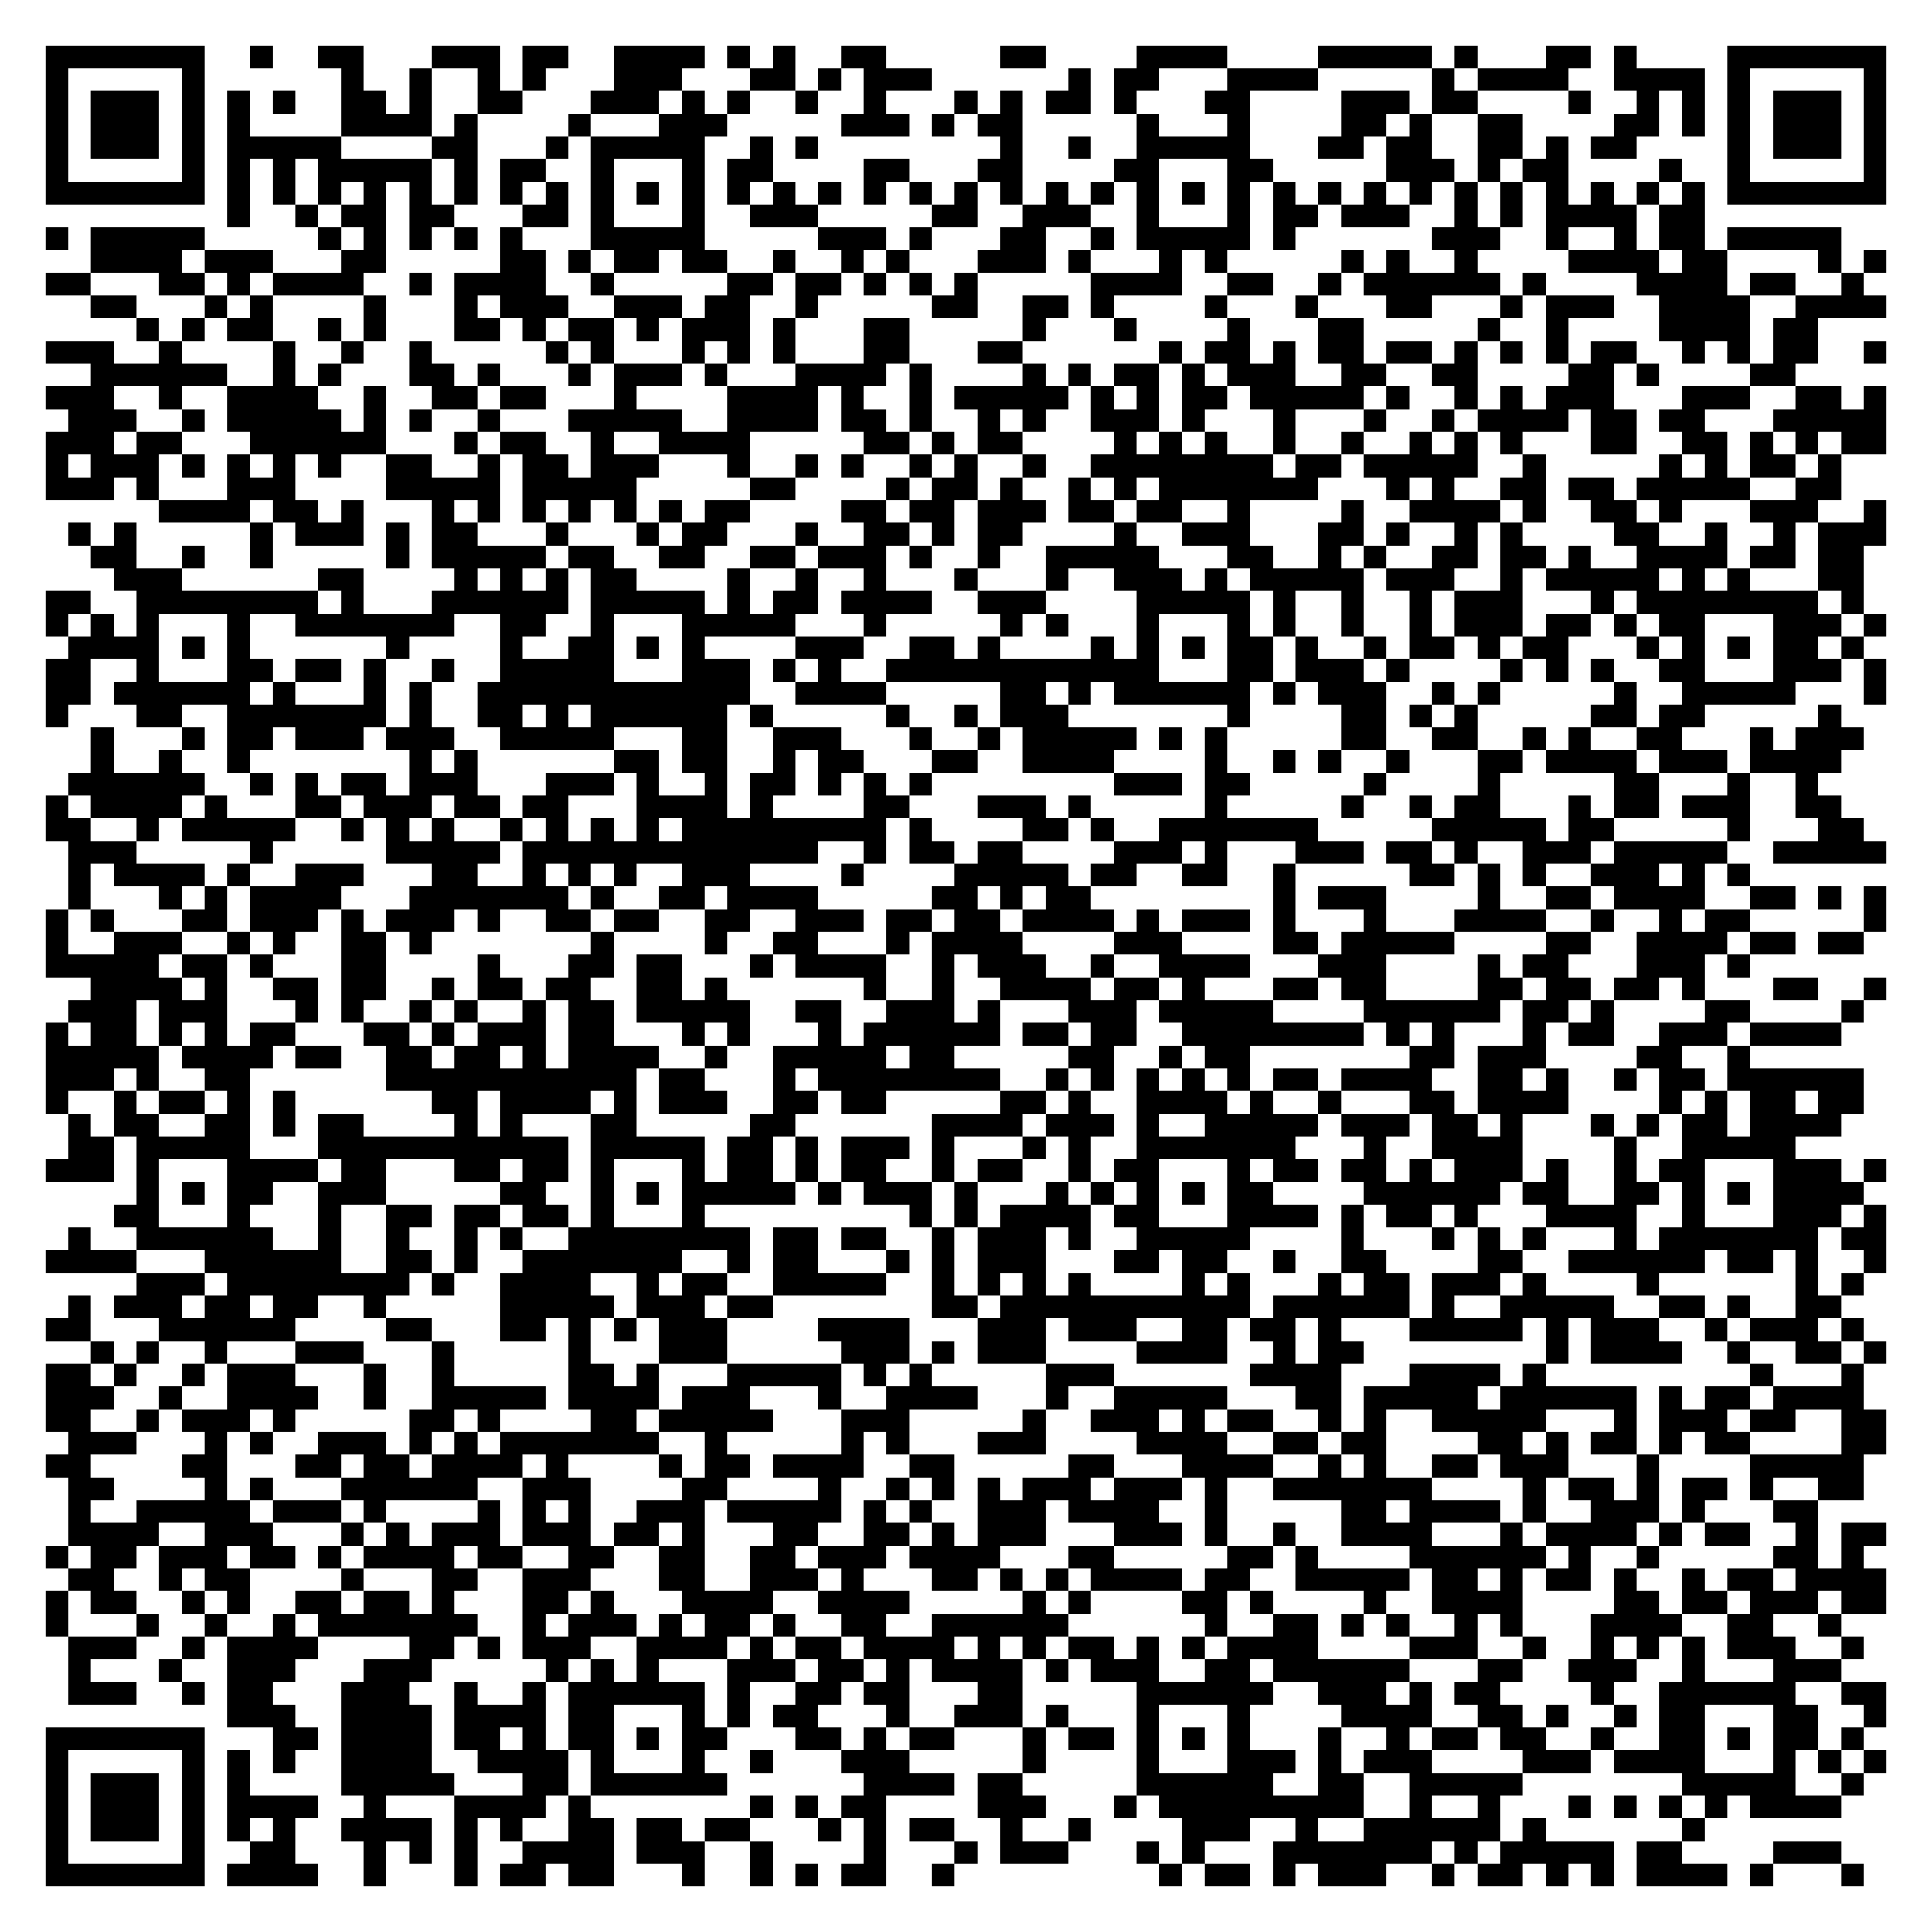
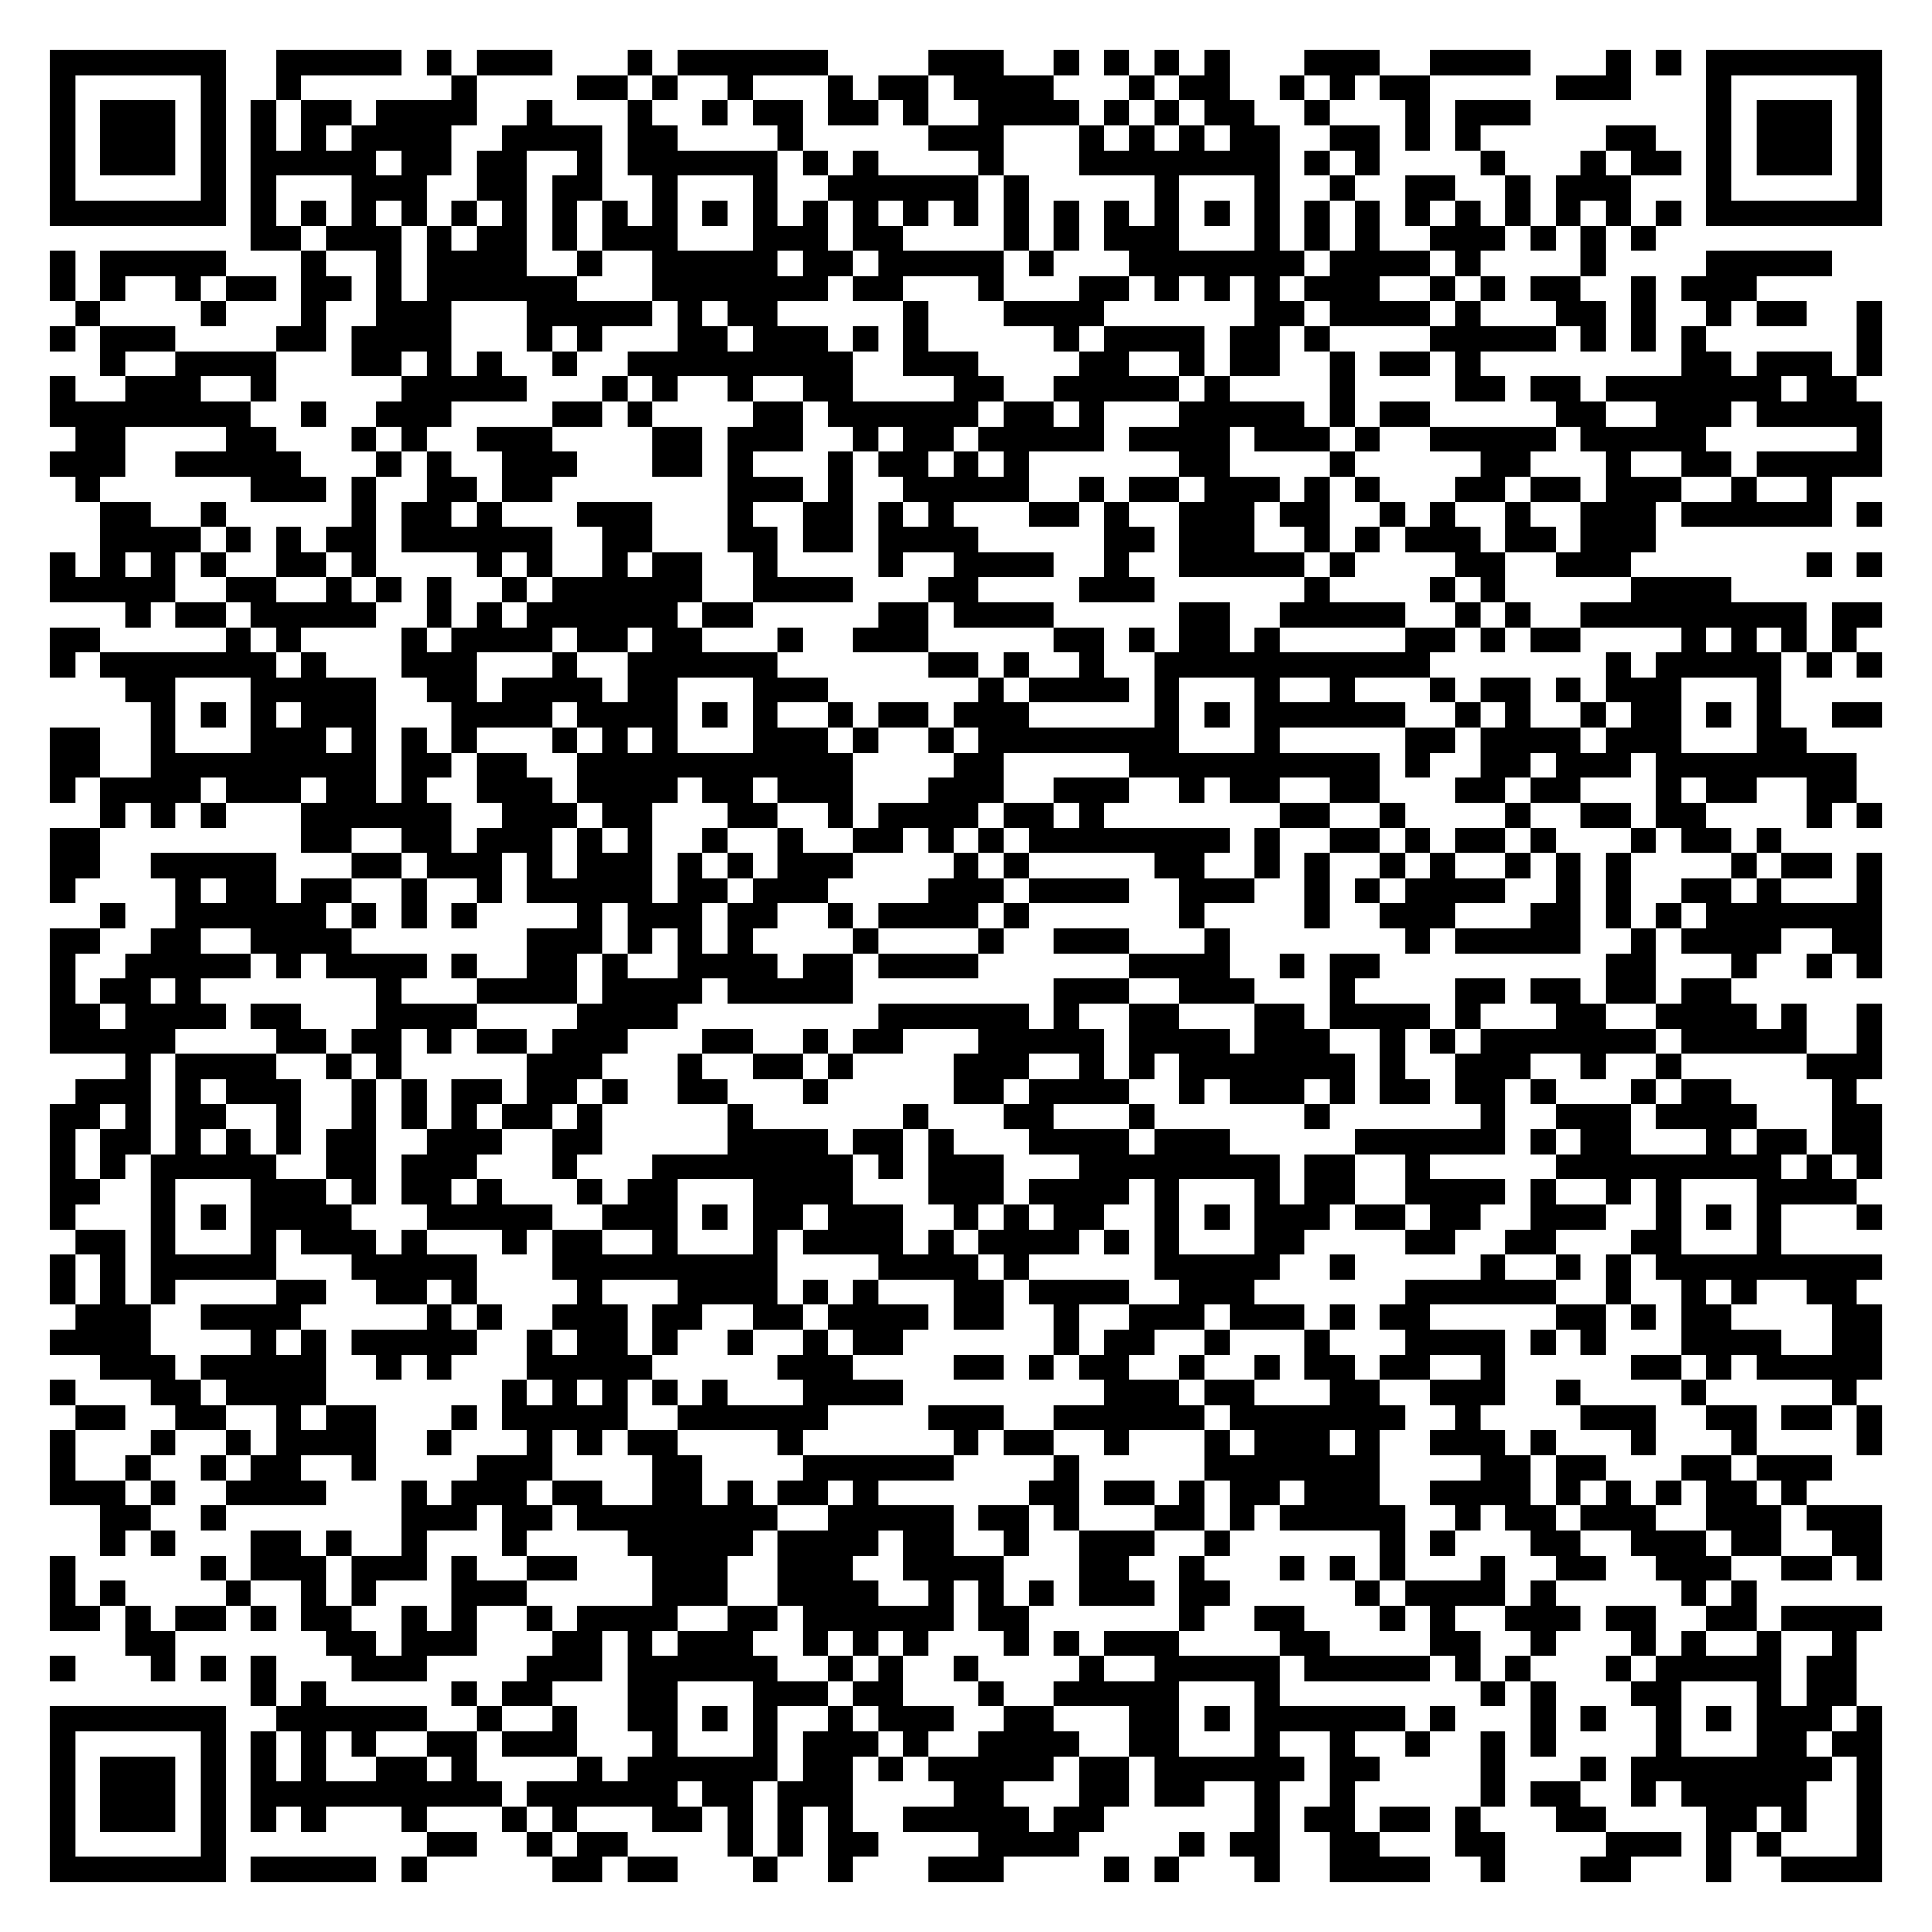
- <svg xmlns="http://www.w3.org/2000/svg" width="340" height="340" class="segno">
+ <svg xmlns="http://www.w3.org/2000/svg" width="308" height="308" class="segno">
  <g transform="scale(4)">
-     <path fill="#fff" d="M0 0h85v85h-85z" />
-     <path class="qrline" stroke="#000" d="M2 2.5h7m2 0h1m2 0h2m3 0h3m1 0h2m2 0h4m1 0h1m1 0h1m2 0h2m5 0h2m4 0h4m4 0h5m1 0h1m3 0h2m1 0h1m4 0h7m-81 1h1m5 0h1m6 0h1m2 0h1m2 0h1m1 0h1m3 0h3m3 0h2m1 0h1m1 0h3m6 0h1m1 0h2m3 0h4m5 0h1m1 0h4m2 0h4m1 0h1m5 0h1m-81 1h1m1 0h3m1 0h1m1 0h1m1 0h1m2 0h2m1 0h1m2 0h2m3 0h3m1 0h1m1 0h1m2 0h1m2 0h1m3 0h1m1 0h1m1 0h2m1 0h1m3 0h2m4 0h3m1 0h2m4 0h1m2 0h1m1 0h1m1 0h1m1 0h3m1 0h1m-81 1h1m1 0h3m1 0h1m1 0h1m4 0h4m1 0h1m4 0h1m3 0h3m5 0h3m1 0h1m1 0h2m5 0h1m3 0h1m4 0h2m1 0h1m2 0h2m4 0h2m1 0h1m1 0h1m1 0h3m1 0h1m-81 1h1m1 0h3m1 0h1m1 0h5m4 0h2m3 0h1m1 0h5m2 0h1m1 0h1m8 0h1m2 0h1m2 0h5m3 0h2m1 0h2m2 0h2m1 0h1m1 0h2m4 0h1m1 0h3m1 0h1m-81 1h1m5 0h1m1 0h1m1 0h1m1 0h5m1 0h1m1 0h2m2 0h1m3 0h1m1 0h2m4 0h2m3 0h2m4 0h2m3 0h2m5 0h3m1 0h1m1 0h2m4 0h1m2 0h1m5 0h1m-81 1h7m1 0h1m1 0h1m1 0h1m1 0h1m1 0h1m1 0h1m1 0h1m1 0h1m1 0h1m1 0h1m1 0h1m1 0h1m1 0h1m1 0h1m1 0h1m1 0h1m1 0h1m1 0h1m1 0h1m1 0h1m1 0h1m1 0h1m1 0h1m1 0h1m1 0h1m1 0h1m1 0h1m1 0h1m1 0h1m1 0h1m1 0h1m1 0h1m1 0h1m1 0h7m-73 1h1m2 0h1m1 0h2m1 0h2m3 0h2m1 0h1m3 0h1m2 0h3m5 0h2m2 0h3m2 0h1m3 0h1m1 0h2m1 0h3m2 0h1m1 0h1m1 0h4m1 0h2m-73 1h1m1 0h5m5 0h1m1 0h1m1 0h1m1 0h1m1 0h1m3 0h5m5 0h3m1 0h1m3 0h2m2 0h1m1 0h5m1 0h1m6 0h3m2 0h1m2 0h1m1 0h2m1 0h5m-77 1h4m1 0h3m3 0h2m5 0h2m1 0h1m1 0h2m1 0h2m2 0h1m2 0h1m1 0h1m3 0h3m1 0h1m3 0h1m1 0h1m5 0h1m1 0h1m2 0h1m4 0h4m1 0h2m4 0h1m1 0h1m-81 1h2m3 0h2m1 0h1m1 0h4m2 0h1m1 0h4m2 0h1m5 0h2m1 0h2m1 0h1m1 0h1m1 0h1m5 0h4m2 0h2m2 0h1m1 0h6m1 0h1m4 0h4m1 0h2m2 0h1m-78 1h2m3 0h1m1 0h1m4 0h1m3 0h1m1 0h3m2 0h3m1 0h2m2 0h1m5 0h2m2 0h2m1 0h1m4 0h1m3 0h1m3 0h2m3 0h1m1 0h3m2 0h4m2 0h4m-77 1h1m1 0h1m1 0h2m2 0h1m1 0h1m3 0h2m1 0h1m1 0h2m1 0h1m1 0h3m1 0h1m3 0h2m5 0h1m3 0h1m4 0h1m3 0h2m5 0h1m2 0h1m4 0h4m1 0h2m-78 1h3m2 0h1m4 0h1m2 0h1m2 0h1m5 0h1m1 0h1m3 0h1m1 0h1m1 0h1m3 0h2m3 0h2m6 0h1m1 0h2m1 0h1m1 0h2m1 0h2m1 0h1m1 0h1m1 0h1m1 0h2m2 0h1m1 0h1m1 0h2m2 0h1m-79 1h6m2 0h1m1 0h1m3 0h2m1 0h1m3 0h1m1 0h3m1 0h1m3 0h4m1 0h1m4 0h1m1 0h1m1 0h2m1 0h1m1 0h3m2 0h2m2 0h2m4 0h2m1 0h1m4 0h2m-77 1h3m2 0h1m2 0h4m2 0h1m2 0h2m1 0h2m3 0h1m4 0h4m1 0h1m2 0h1m1 0h5m1 0h1m1 0h1m1 0h2m1 0h5m1 0h1m2 0h1m1 0h1m1 0h3m3 0h3m2 0h2m1 0h1m-80 1h3m2 0h1m1 0h5m1 0h1m1 0h1m2 0h1m3 0h5m2 0h4m1 0h2m1 0h1m2 0h1m1 0h1m2 0h3m1 0h1m3 0h1m3 0h1m2 0h1m1 0h4m1 0h2m1 0h2m3 0h5m-81 1h3m1 0h2m3 0h6m3 0h1m1 0h2m2 0h1m2 0h4m5 0h2m1 0h1m1 0h2m4 0h1m1 0h1m1 0h1m2 0h1m2 0h1m2 0h1m1 0h1m1 0h1m3 0h2m2 0h2m1 0h1m1 0h1m1 0h2m-81 1h1m1 0h3m1 0h1m1 0h1m1 0h1m1 0h1m2 0h2m2 0h1m1 0h2m1 0h3m3 0h1m2 0h1m1 0h1m2 0h1m1 0h1m2 0h1m2 0h8m1 0h2m1 0h5m2 0h1m5 0h1m1 0h1m1 0h2m1 0h1m-79 1h3m1 0h1m3 0h3m4 0h5m1 0h5m5 0h2m4 0h1m1 0h2m1 0h1m2 0h1m1 0h1m1 0h7m3 0h1m1 0h1m2 0h2m1 0h2m1 0h5m2 0h2m-74 1h4m1 0h2m1 0h1m3 0h1m1 0h1m1 0h1m1 0h1m1 0h1m1 0h1m1 0h2m4 0h2m1 0h2m1 0h3m1 0h2m1 0h2m2 0h1m4 0h1m2 0h4m1 0h1m2 0h2m1 0h1m3 0h3m2 0h1m-80 1h1m1 0h1m5 0h1m1 0h3m1 0h1m1 0h2m3 0h1m3 0h1m1 0h2m3 0h1m2 0h2m1 0h1m1 0h2m4 0h1m2 0h3m3 0h2m1 0h1m2 0h1m1 0h1m4 0h2m2 0h1m2 0h1m1 0h3m-79 1h2m2 0h1m2 0h1m5 0h1m1 0h5m1 0h2m2 0h2m2 0h2m1 0h3m1 0h1m2 0h1m2 0h5m3 0h2m2 0h1m1 0h1m2 0h2m1 0h2m1 0h1m2 0h4m1 0h2m1 0h2m-77 1h3m6 0h2m4 0h1m1 0h1m1 0h1m1 0h2m4 0h1m2 0h1m2 0h1m3 0h1m3 0h1m2 0h3m1 0h1m1 0h5m1 0h3m2 0h1m1 0h5m1 0h1m1 0h1m3 0h2m-80 1h2m2 0h8m1 0h1m3 0h6m1 0h5m1 0h1m1 0h2m1 0h4m2 0h3m4 0h5m1 0h1m2 0h1m2 0h1m1 0h3m3 0h1m1 0h8m1 0h1m-80 1h1m1 0h1m1 0h1m3 0h1m2 0h7m2 0h2m2 0h1m3 0h5m3 0h1m5 0h1m1 0h1m3 0h1m3 0h1m1 0h1m2 0h1m2 0h1m1 0h3m1 0h2m1 0h1m1 0h2m3 0h3m1 0h1m-80 1h4m1 0h1m1 0h1m6 0h1m4 0h1m2 0h2m1 0h1m1 0h1m4 0h3m2 0h2m1 0h1m4 0h1m1 0h1m1 0h1m1 0h2m1 0h1m2 0h1m1 0h2m1 0h1m1 0h2m3 0h1m1 0h1m1 0h1m1 0h2m1 0h1m-80 1h2m2 0h1m3 0h2m1 0h2m1 0h1m2 0h1m2 0h5m3 0h3m1 0h1m1 0h1m2 0h12m3 0h2m1 0h3m1 0h1m4 0h1m1 0h1m1 0h1m2 0h2m3 0h3m1 0h1m-81 1h2m1 0h6m1 0h1m3 0h1m1 0h1m2 0h12m2 0h4m5 0h2m1 0h1m1 0h6m1 0h1m1 0h3m2 0h1m1 0h1m5 0h1m2 0h5m3 0h1m-81 1h1m3 0h2m2 0h7m1 0h1m2 0h2m1 0h1m1 0h6m1 0h1m5 0h1m2 0h1m1 0h3m7 0h1m4 0h2m1 0h1m1 0h1m5 0h2m1 0h2m5 0h1m-77 1h1m3 0h1m1 0h2m1 0h3m1 0h3m2 0h5m3 0h2m2 0h3m3 0h1m2 0h1m1 0h5m1 0h1m1 0h1m5 0h2m2 0h2m2 0h1m1 0h1m2 0h2m3 0h1m1 0h3m-78 1h1m2 0h1m2 0h1m7 0h1m1 0h1m6 0h2m1 0h2m2 0h1m1 0h2m3 0h2m2 0h4m4 0h1m2 0h1m1 0h1m2 0h1m3 0h2m1 0h4m1 0h3m1 0h4m-78 1h6m2 0h1m1 0h1m1 0h2m1 0h3m3 0h3m1 0h1m2 0h1m1 0h2m1 0h1m1 0h1m1 0h1m8 0h3m1 0h2m5 0h1m4 0h1m5 0h2m3 0h1m2 0h1m-78 1h1m1 0h4m1 0h1m3 0h2m1 0h3m1 0h2m1 0h2m3 0h4m1 0h1m4 0h2m3 0h3m1 0h1m5 0h1m5 0h1m2 0h1m1 0h2m3 0h1m1 0h2m1 0h3m2 0h2m-79 1h2m2 0h1m1 0h5m2 0h1m1 0h1m1 0h1m2 0h1m1 0h1m1 0h1m1 0h1m1 0h9m1 0h1m4 0h2m1 0h1m2 0h7m5 0h5m1 0h2m5 0h1m3 0h2m-79 1h3m5 0h1m5 0h5m1 0h13m2 0h1m1 0h2m1 0h2m4 0h3m1 0h1m3 0h3m1 0h2m1 0h1m2 0h3m1 0h5m2 0h5m-80 1h1m1 0h4m1 0h1m2 0h3m3 0h2m2 0h1m1 0h1m1 0h1m2 0h3m4 0h1m4 0h5m1 0h2m2 0h2m2 0h1m5 0h2m1 0h1m1 0h1m2 0h3m1 0h1m1 0h1m-74 1h1m3 0h1m1 0h1m1 0h4m3 0h7m1 0h1m2 0h2m1 0h4m5 0h2m1 0h1m1 0h2m8 0h1m1 0h3m4 0h1m2 0h2m1 0h4m2 0h2m1 0h1m1 0h1m-81 1h1m1 0h1m3 0h2m1 0h3m1 0h1m1 0h3m1 0h1m2 0h2m1 0h2m2 0h2m2 0h3m1 0h2m1 0h2m1 0h4m1 0h1m1 0h3m1 0h1m3 0h1m3 0h4m2 0h1m2 0h1m1 0h2m5 0h1m-81 1h1m2 0h3m2 0h1m1 0h1m2 0h2m1 0h1m7 0h1m4 0h1m2 0h2m3 0h1m1 0h4m4 0h3m4 0h2m1 0h5m4 0h2m2 0h4m1 0h2m1 0h2m-80 1h5m1 0h2m1 0h1m3 0h2m4 0h1m3 0h2m1 0h2m3 0h1m1 0h4m2 0h1m1 0h3m2 0h1m2 0h4m3 0h3m4 0h1m1 0h2m3 0h3m1 0h1m-73 1h4m1 0h1m2 0h2m1 0h2m2 0h1m1 0h2m1 0h2m2 0h2m1 0h1m6 0h1m2 0h1m2 0h4m1 0h2m1 0h1m3 0h2m1 0h2m4 0h2m1 0h2m1 0h2m1 0h1m3 0h2m2 0h1m-80 1h3m1 0h3m3 0h1m1 0h1m2 0h1m1 0h1m2 0h1m1 0h2m1 0h5m2 0h2m2 0h3m1 0h1m3 0h3m1 0h5m4 0h6m1 0h2m1 0h1m4 0h2m4 0h1m-80 1h1m1 0h2m1 0h1m1 0h1m1 0h2m3 0h2m1 0h1m1 0h3m1 0h2m3 0h1m1 0h1m3 0h1m1 0h6m1 0h2m1 0h2m2 0h8m1 0h1m1 0h1m3 0h1m1 0h2m2 0h3m1 0h4m-79 1h5m1 0h4m1 0h2m2 0h2m1 0h2m1 0h1m1 0h4m2 0h1m2 0h5m1 0h2m5 0h2m2 0h1m1 0h2m7 0h2m1 0h3m4 0h2m2 0h1m-75 1h3m1 0h1m2 0h2m6 0h11m1 0h2m3 0h1m1 0h8m2 0h1m1 0h1m1 0h1m1 0h1m1 0h1m1 0h2m1 0h4m2 0h2m1 0h1m2 0h1m1 0h2m1 0h6m-80 1h1m2 0h1m1 0h2m1 0h1m1 0h1m6 0h2m1 0h4m1 0h1m1 0h3m2 0h2m1 0h2m5 0h2m1 0h1m2 0h4m1 0h1m2 0h1m3 0h2m1 0h4m4 0h1m1 0h1m1 0h2m1 0h2m-79 1h1m1 0h2m2 0h2m1 0h1m1 0h2m4 0h1m1 0h1m3 0h2m5 0h2m6 0h4m1 0h3m1 0h1m2 0h5m1 0h3m1 0h2m1 0h1m3 0h1m1 0h1m1 0h2m1 0h4m-78 1h2m1 0h5m3 0h11m1 0h5m1 0h2m1 0h1m1 0h3m1 0h1m3 0h1m1 0h1m2 0h7m3 0h1m2 0h4m4 0h1m2 0h5m-77 1h3m1 0h1m3 0h4m1 0h2m3 0h2m1 0h2m1 0h1m3 0h1m1 0h2m1 0h1m1 0h2m2 0h1m1 0h2m2 0h1m1 0h2m3 0h1m1 0h2m1 0h2m1 0h1m1 0h3m1 0h1m2 0h1m1 0h2m3 0h3m1 0h1m-77 1h1m1 0h1m1 0h2m2 0h3m5 0h2m2 0h1m1 0h1m1 0h5m1 0h1m1 0h3m1 0h1m3 0h1m1 0h1m1 0h1m1 0h1m1 0h2m4 0h6m1 0h2m2 0h2m1 0h1m1 0h1m1 0h4m-77 1h2m3 0h1m3 0h1m2 0h2m1 0h2m1 0h2m1 0h1m3 0h1m9 0h1m1 0h1m1 0h4m1 0h2m3 0h4m1 0h1m1 0h2m1 0h1m3 0h4m2 0h1m3 0h3m1 0h1m-80 1h1m2 0h6m2 0h1m2 0h1m2 0h1m1 0h1m2 0h8m1 0h2m1 0h2m2 0h1m1 0h3m1 0h1m2 0h5m4 0h1m3 0h1m1 0h1m1 0h1m3 0h1m1 0h7m1 0h2m-81 1h4m3 0h6m2 0h2m1 0h1m2 0h7m2 0h1m1 0h2m3 0h1m1 0h1m1 0h3m3 0h2m1 0h2m2 0h1m2 0h2m4 0h2m2 0h6m1 0h2m1 0h1m2 0h1m-77 1h3m1 0h8m1 0h1m2 0h4m2 0h1m1 0h2m2 0h5m2 0h1m1 0h1m1 0h1m1 0h1m4 0h1m1 0h1m3 0h1m1 0h2m1 0h3m1 0h1m4 0h1m6 0h1m1 0h1m-79 1h1m1 0h3m1 0h2m1 0h2m2 0h1m5 0h5m1 0h3m1 0h2m7 0h2m1 0h11m1 0h6m1 0h1m2 0h5m2 0h2m1 0h1m2 0h2m-79 1h2m3 0h6m4 0h2m3 0h2m1 0h1m1 0h1m1 0h3m4 0h4m3 0h3m1 0h3m2 0h2m1 0h2m1 0h1m3 0h5m1 0h1m1 0h3m2 0h1m1 0h3m1 0h1m-78 1h1m1 0h1m2 0h1m3 0h3m3 0h1m5 0h1m3 0h3m5 0h3m1 0h1m1 0h3m4 0h4m2 0h1m1 0h2m8 0h1m1 0h4m2 0h1m2 0h2m1 0h1m-81 1h2m1 0h1m2 0h1m1 0h3m3 0h1m2 0h1m5 0h2m1 0h1m3 0h5m1 0h1m1 0h1m5 0h3m6 0h4m3 0h4m1 0h1m9 0h1m3 0h1m-80 1h3m2 0h1m2 0h4m2 0h1m2 0h5m1 0h4m1 0h3m3 0h1m2 0h4m3 0h1m2 0h5m3 0h2m1 0h5m1 0h6m1 0h1m1 0h2m1 0h4m-80 1h2m2 0h1m1 0h3m1 0h1m5 0h2m1 0h1m4 0h2m1 0h5m3 0h3m5 0h1m2 0h3m1 0h1m1 0h2m2 0h1m1 0h1m2 0h5m3 0h1m1 0h3m1 0h2m2 0h2m-80 1h3m3 0h1m1 0h1m2 0h3m1 0h1m1 0h1m1 0h7m2 0h1m5 0h1m1 0h1m3 0h3m4 0h4m2 0h2m1 0h2m4 0h2m1 0h1m1 0h2m1 0h1m1 0h2m4 0h2m-81 1h2m4 0h2m3 0h2m1 0h2m1 0h4m1 0h1m4 0h1m1 0h2m1 0h4m2 0h2m5 0h2m3 0h4m2 0h1m1 0h1m2 0h2m1 0h3m3 0h1m4 0h5m-79 1h2m4 0h1m1 0h1m3 0h6m2 0h3m4 0h2m4 0h1m2 0h1m1 0h1m1 0h1m1 0h3m1 0h3m1 0h1m2 0h7m4 0h1m1 0h2m1 0h1m1 0h2m1 0h1m2 0h2m-79 1h1m2 0h5m1 0h3m1 0h1m4 0h1m1 0h1m1 0h1m2 0h3m1 0h5m1 0h1m1 0h1m2 0h3m1 0h4m2 0h1m5 0h2m1 0h4m1 0h1m2 0h3m1 0h1m3 0h2m-77 1h4m2 0h3m3 0h1m1 0h1m1 0h3m1 0h3m1 0h2m1 0h1m3 0h2m2 0h2m1 0h1m1 0h3m3 0h3m1 0h1m2 0h1m2 0h4m3 0h1m1 0h4m1 0h1m1 0h2m2 0h1m1 0h2m-81 1h1m1 0h2m1 0h3m1 0h2m1 0h1m1 0h4m1 0h2m2 0h2m2 0h2m2 0h2m1 0h3m1 0h4m3 0h2m5 0h2m1 0h1m4 0h6m1 0h1m2 0h1m5 0h2m1 0h1m-79 1h2m2 0h1m1 0h2m4 0h1m3 0h2m2 0h3m3 0h2m2 0h3m1 0h1m3 0h2m1 0h1m1 0h1m1 0h4m1 0h2m2 0h5m1 0h2m1 0h1m1 0h2m1 0h1m2 0h1m1 0h2m1 0h4m-81 1h1m1 0h2m2 0h1m1 0h1m2 0h2m1 0h2m1 0h1m3 0h2m1 0h1m3 0h4m2 0h4m5 0h1m1 0h1m4 0h2m1 0h1m4 0h1m2 0h4m4 0h2m1 0h2m1 0h3m1 0h2m-81 1h1m3 0h1m2 0h1m2 0h1m1 0h7m2 0h1m1 0h3m1 0h1m1 0h2m1 0h1m2 0h2m2 0h6m6 0h1m2 0h2m1 0h1m1 0h1m2 0h1m1 0h1m3 0h4m2 0h2m2 0h1m-78 1h3m2 0h1m1 0h4m4 0h2m1 0h1m1 0h3m2 0h4m1 0h1m1 0h2m1 0h4m1 0h1m1 0h1m1 0h2m1 0h1m1 0h1m1 0h4m4 0h3m2 0h1m2 0h1m1 0h1m1 0h1m1 0h3m2 0h1m-79 1h1m3 0h1m2 0h3m3 0h3m5 0h1m1 0h1m1 0h1m3 0h3m1 0h2m1 0h1m1 0h4m1 0h1m1 0h3m2 0h2m1 0h6m3 0h2m2 0h3m2 0h1m3 0h3m-78 1h3m2 0h1m1 0h2m3 0h3m2 0h1m2 0h1m1 0h6m1 0h1m2 0h2m1 0h2m3 0h2m5 0h6m2 0h3m1 0h1m1 0h2m4 0h1m2 0h6m2 0h2m-73 1h3m2 0h4m1 0h4m1 0h2m3 0h1m1 0h1m1 0h2m3 0h1m2 0h3m1 0h1m3 0h1m3 0h1m4 0h4m2 0h2m1 0h1m2 0h1m1 0h2m3 0h2m2 0h1m-81 1h7m3 0h2m1 0h4m1 0h2m1 0h1m1 0h2m1 0h1m1 0h2m3 0h2m1 0h1m1 0h2m3 0h1m1 0h2m1 0h1m1 0h1m1 0h1m3 0h1m2 0h1m1 0h2m1 0h2m2 0h1m2 0h2m1 0h1m1 0h2m1 0h1m-80 1h1m5 0h1m1 0h1m1 0h1m2 0h4m2 0h4m1 0h1m3 0h1m2 0h1m3 0h3m5 0h1m4 0h1m3 0h3m1 0h1m1 0h3m4 0h3m1 0h4m3 0h1m1 0h1m1 0h1m-81 1h1m1 0h3m1 0h1m1 0h1m4 0h5m3 0h2m1 0h6m6 0h4m1 0h2m5 0h6m2 0h2m2 0h5m7 0h5m2 0h1m-80 1h1m1 0h3m1 0h1m1 0h4m2 0h1m3 0h4m1 0h1m7 0h1m1 0h1m1 0h2m4 0h3m3 0h1m1 0h9m2 0h1m2 0h1m3 0h1m1 0h1m1 0h1m1 0h1m1 0h4m-79 1h1m1 0h3m1 0h1m1 0h1m1 0h1m2 0h4m1 0h1m1 0h1m2 0h2m1 0h2m1 0h2m3 0h1m1 0h1m1 0h2m2 0h1m2 0h1m4 0h3m2 0h1m2 0h6m1 0h1m6 0h1m-73 1h1m5 0h1m2 0h2m3 0h1m1 0h1m1 0h1m2 0h4m1 0h3m2 0h1m4 0h1m3 0h1m1 0h3m3 0h1m1 0h1m3 0h7m1 0h1m1 0h5m1 0h2m4 0h3m-79 1h7m1 0h4m2 0h1m3 0h1m1 0h2m1 0h2m3 0h1m2 0h1m1 0h1m1 0h2m2 0h1m9 0h1m1 0h2m1 0h1m1 0h3m2 0h1m1 0h2m1 0h1m1 0h1m1 0h4m1 0h1m3 0h1" />
+     <path fill="#fff" d="M0 0h77v77h-77z" />
+     <path class="qrline" stroke="#000" d="M2 2.5h7m2 0h5m1 0h1m1 0h3m3 0h1m1 0h6m4 0h3m2 0h1m1 0h1m1 0h1m1 0h1m3 0h3m2 0h4m3 0h1m1 0h1m1 0h7m-73 1h1m5 0h1m2 0h1m6 0h1m4 0h2m1 0h1m2 0h1m3 0h1m1 0h2m1 0h4m3 0h1m1 0h2m2 0h1m1 0h1m1 0h2m5 0h3m3 0h1m5 0h1m-73 1h1m1 0h3m1 0h1m1 0h1m1 0h2m1 0h4m2 0h1m3 0h1m2 0h1m1 0h2m1 0h2m1 0h1m2 0h4m1 0h1m1 0h1m1 0h2m2 0h1m3 0h1m1 0h3m7 0h1m1 0h3m1 0h1m-73 1h1m1 0h3m1 0h1m1 0h1m1 0h1m1 0h4m2 0h4m1 0h2m4 0h1m5 0h3m3 0h1m1 0h1m1 0h1m1 0h2m2 0h2m1 0h1m1 0h1m5 0h2m2 0h1m1 0h3m1 0h1m-73 1h1m1 0h3m1 0h1m1 0h5m1 0h2m1 0h2m2 0h1m1 0h6m1 0h1m1 0h1m4 0h1m3 0h8m1 0h1m1 0h1m4 0h1m3 0h1m1 0h2m1 0h1m1 0h3m1 0h1m-73 1h1m5 0h1m1 0h1m3 0h3m2 0h2m1 0h2m2 0h1m3 0h1m2 0h6m1 0h1m5 0h1m3 0h1m2 0h1m2 0h2m2 0h1m1 0h3m3 0h1m5 0h1m-73 1h7m1 0h1m1 0h1m1 0h1m1 0h1m1 0h1m1 0h1m1 0h1m1 0h1m1 0h1m1 0h1m1 0h1m1 0h1m1 0h1m1 0h1m1 0h1m1 0h1m1 0h1m1 0h1m1 0h1m1 0h1m1 0h1m1 0h1m1 0h1m1 0h1m1 0h1m1 0h1m1 0h1m1 0h1m1 0h1m1 0h7m-65 1h2m1 0h3m1 0h1m1 0h2m1 0h1m1 0h3m3 0h3m1 0h2m4 0h1m1 0h1m1 0h3m3 0h1m1 0h1m1 0h1m2 0h3m1 0h1m1 0h1m1 0h1m-64 1h1m1 0h5m3 0h1m2 0h1m1 0h4m2 0h1m2 0h5m1 0h2m1 0h5m1 0h1m3 0h7m1 0h4m1 0h1m4 0h1m4 0h5m-71 1h1m1 0h1m2 0h1m1 0h2m1 0h2m1 0h1m1 0h6m3 0h7m1 0h2m3 0h1m3 0h2m1 0h1m1 0h1m1 0h1m1 0h3m2 0h1m1 0h1m1 0h2m2 0h1m1 0h3m-67 1h1m4 0h1m3 0h1m2 0h3m3 0h5m1 0h1m1 0h2m5 0h1m3 0h4m6 0h2m1 0h4m1 0h1m3 0h2m1 0h1m2 0h1m1 0h2m2 0h1m-73 1h1m1 0h3m4 0h2m1 0h4m3 0h1m1 0h1m3 0h2m1 0h3m1 0h1m1 0h1m5 0h1m1 0h4m1 0h2m1 0h1m4 0h5m1 0h1m1 0h1m1 0h1m6 0h1m-71 1h1m2 0h4m3 0h2m1 0h1m1 0h1m2 0h1m2 0h9m2 0h3m4 0h2m2 0h1m1 0h2m2 0h1m1 0h2m1 0h1m8 0h2m1 0h3m1 0h1m-73 1h1m2 0h3m2 0h1m5 0h5m3 0h1m1 0h1m2 0h1m2 0h2m4 0h2m2 0h5m1 0h1m4 0h1m4 0h2m1 0h2m1 0h7m1 0h2m-72 1h8m2 0h1m2 0h3m4 0h2m1 0h1m4 0h2m1 0h6m1 0h2m1 0h1m3 0h5m1 0h1m1 0h2m5 0h2m2 0h3m1 0h5m-72 1h2m4 0h2m3 0h1m1 0h1m2 0h3m4 0h2m1 0h3m2 0h1m1 0h2m1 0h5m1 0h4m1 0h3m1 0h1m2 0h5m1 0h5m6 0h1m-73 1h3m2 0h5m3 0h1m1 0h1m2 0h3m3 0h2m1 0h1m3 0h1m1 0h2m1 0h1m1 0h1m6 0h2m4 0h1m5 0h2m3 0h1m2 0h2m1 0h5m-72 1h1m6 0h3m1 0h1m2 0h2m1 0h2m7 0h3m1 0h1m2 0h5m2 0h1m1 0h2m1 0h3m1 0h1m1 0h1m3 0h2m1 0h2m1 0h3m2 0h1m2 0h1m-69 1h2m2 0h1m5 0h1m1 0h2m1 0h1m3 0h3m3 0h1m2 0h2m1 0h1m1 0h1m3 0h2m1 0h1m2 0h3m1 0h2m2 0h1m1 0h1m2 0h1m2 0h3m1 0h6m1 0h1m-71 1h4m1 0h1m1 0h1m1 0h2m1 0h6m2 0h2m3 0h2m1 0h2m1 0h4m5 0h2m1 0h3m2 0h1m1 0h1m1 0h3m1 0h2m1 0h3m-64 1h1m1 0h1m1 0h1m1 0h1m2 0h2m1 0h1m4 0h1m1 0h1m2 0h1m1 0h2m2 0h1m4 0h1m2 0h4m2 0h1m2 0h5m1 0h1m4 0h2m2 0h3m7 0h1m1 0h1m-73 1h5m2 0h2m2 0h1m1 0h1m1 0h1m2 0h1m1 0h6m2 0h4m3 0h2m4 0h3m6 0h1m4 0h1m1 0h1m5 0h4m-64 1h1m1 0h2m1 0h5m2 0h1m1 0h1m1 0h6m1 0h2m5 0h2m1 0h4m5 0h2m2 0h5m2 0h1m1 0h1m2 0h9m1 0h2m-73 1h2m5 0h1m1 0h1m4 0h1m1 0h4m1 0h2m1 0h2m3 0h1m2 0h3m5 0h2m1 0h1m1 0h2m1 0h1m5 0h2m1 0h1m1 0h2m4 0h1m1 0h1m1 0h1m1 0h1m-72 1h1m1 0h7m1 0h1m3 0h3m3 0h1m2 0h6m6 0h2m1 0h1m2 0h1m2 0h11m7 0h1m1 0h5m1 0h1m1 0h1m-70 1h2m3 0h5m2 0h2m1 0h4m1 0h2m3 0h3m6 0h1m1 0h4m1 0h1m3 0h1m2 0h1m3 0h1m1 0h2m1 0h1m1 0h3m3 0h1m-65 1h1m1 0h1m1 0h1m1 0h3m3 0h4m1 0h4m1 0h1m1 0h1m2 0h1m1 0h2m1 0h3m5 0h1m1 0h1m1 0h6m2 0h1m1 0h1m2 0h1m1 0h2m1 0h1m1 0h1m2 0h2m-73 1h2m2 0h1m3 0h3m1 0h1m1 0h1m1 0h1m3 0h1m1 0h1m1 0h1m3 0h3m1 0h1m2 0h1m1 0h8m3 0h1m5 0h2m1 0h4m1 0h3m3 0h2m-70 1h2m2 0h9m1 0h2m1 0h2m2 0h11m4 0h2m5 0h10m1 0h1m2 0h2m1 0h3m1 0h8m-72 1h1m1 0h4m1 0h3m1 0h2m1 0h1m2 0h3m1 0h4m1 0h2m1 0h3m3 0h3m2 0h3m2 0h1m1 0h2m2 0h2m3 0h2m1 0h2m3 0h1m1 0h2m2 0h2m-70 1h1m1 0h1m1 0h1m3 0h6m2 0h3m1 0h2m3 0h2m2 0h1m1 0h4m1 0h2m1 0h1m7 0h2m2 0h1m4 0h1m2 0h2m1 0h2m4 0h1m1 0h1m-73 1h2m8 0h2m2 0h2m1 0h3m1 0h1m1 0h1m2 0h1m2 0h1m2 0h2m1 0h1m1 0h1m1 0h8m1 0h1m2 0h2m1 0h1m1 0h2m1 0h1m3 0h1m1 0h2m1 0h1m-69 1h2m2 0h5m3 0h2m1 0h3m1 0h1m1 0h3m1 0h1m1 0h1m1 0h3m4 0h1m1 0h1m5 0h2m2 0h1m1 0h1m2 0h1m1 0h1m2 0h1m1 0h1m1 0h1m4 0h1m1 0h2m1 0h1m-73 1h1m4 0h1m1 0h2m1 0h2m2 0h1m2 0h1m1 0h5m1 0h2m1 0h3m4 0h3m1 0h4m2 0h3m2 0h1m1 0h1m1 0h4m2 0h1m1 0h1m2 0h2m1 0h1m3 0h1m-71 1h1m2 0h6m1 0h1m1 0h1m1 0h1m4 0h1m1 0h3m1 0h2m2 0h1m1 0h4m1 0h1m6 0h1m4 0h1m2 0h3m3 0h2m1 0h1m1 0h1m1 0h7m-73 1h2m2 0h2m2 0h4m7 0h3m1 0h1m1 0h1m1 0h1m4 0h1m4 0h1m2 0h3m3 0h1m7 0h1m1 0h5m2 0h1m1 0h4m2 0h2m-73 1h1m2 0h5m1 0h1m1 0h4m1 0h1m2 0h2m1 0h1m2 0h4m1 0h2m1 0h4m6 0h4m2 0h1m1 0h2m9 0h2m3 0h1m2 0h1m1 0h1m-73 1h1m1 0h2m1 0h1m7 0h1m3 0h4m1 0h4m1 0h5m8 0h3m2 0h3m3 0h1m4 0h2m1 0h2m1 0h2m1 0h2m-67 1h2m1 0h4m1 0h2m3 0h4m4 0h4m8 0h6m1 0h1m2 0h2m3 0h2m1 0h4m1 0h1m3 0h2m2 0h4m1 0h1m2 0h1m-73 1h5m4 0h2m1 0h2m1 0h1m1 0h2m1 0h3m3 0h2m2 0h1m1 0h2m3 0h5m1 0h4m1 0h3m2 0h1m1 0h1m1 0h7m1 0h5m2 0h1m-70 1h1m1 0h4m2 0h1m1 0h1m5 0h3m3 0h1m2 0h2m1 0h1m4 0h3m2 0h1m1 0h1m1 0h7m1 0h1m2 0h3m2 0h1m2 0h1m5 0h3m-72 1h3m1 0h1m1 0h3m2 0h1m1 0h1m1 0h2m1 0h2m1 0h1m2 0h2m3 0h1m5 0h2m1 0h4m2 0h1m1 0h3m1 0h1m1 0h2m1 0h2m1 0h1m3 0h1m1 0h2m4 0h1m-72 1h2m1 0h1m1 0h2m2 0h1m2 0h1m1 0h1m1 0h1m1 0h2m1 0h1m5 0h1m6 0h1m3 0h2m3 0h1m6 0h1m6 0h1m2 0h3m1 0h4m3 0h2m-73 1h1m1 0h2m1 0h1m1 0h1m1 0h1m1 0h2m2 0h3m2 0h2m5 0h4m1 0h2m1 0h1m3 0h4m1 0h3m5 0h6m1 0h1m1 0h2m3 0h1m1 0h2m1 0h2m-73 1h1m1 0h1m1 0h5m2 0h2m1 0h3m3 0h1m3 0h8m1 0h1m1 0h3m3 0h8m1 0h2m2 0h1m5 0h9m1 0h1m1 0h1m-73 1h2m2 0h1m3 0h3m1 0h1m1 0h2m1 0h1m3 0h1m1 0h2m3 0h4m3 0h3m1 0h4m1 0h1m3 0h1m1 0h2m2 0h4m1 0h1m2 0h1m1 0h1m3 0h4m-72 1h1m3 0h1m1 0h1m1 0h4m3 0h5m2 0h3m1 0h1m1 0h2m1 0h3m2 0h1m1 0h1m1 0h2m2 0h1m1 0h1m1 0h3m1 0h2m1 0h2m2 0h3m2 0h1m1 0h1m1 0h1m3 0h1m-72 1h2m1 0h1m3 0h1m1 0h3m1 0h1m3 0h1m1 0h2m2 0h1m3 0h1m1 0h4m1 0h1m1 0h4m1 0h1m1 0h1m3 0h2m4 0h2m2 0h2m3 0h2m3 0h1m-69 1h1m1 0h1m1 0h5m3 0h5m3 0h9m4 0h4m1 0h1m5 0h5m2 0h1m5 0h1m2 0h1m1 0h1m1 0h9m-73 1h1m1 0h1m1 0h1m4 0h2m2 0h2m1 0h1m4 0h1m3 0h4m1 0h1m1 0h1m3 0h2m1 0h4m2 0h3m6 0h6m2 0h1m2 0h1m1 0h1m2 0h2m-71 1h3m2 0h4m5 0h1m1 0h1m2 0h3m1 0h2m2 0h2m1 0h4m1 0h2m2 0h1m2 0h3m1 0h3m1 0h1m1 0h2m5 0h2m1 0h1m1 0h2m4 0h2m-73 1h4m4 0h1m1 0h1m1 0h5m2 0h1m1 0h2m1 0h1m2 0h1m2 0h1m1 0h2m6 0h1m1 0h2m2 0h1m3 0h1m3 0h4m1 0h1m1 0h1m3 0h4m2 0h2m-71 1h3m1 0h5m2 0h1m1 0h1m3 0h5m5 0h3m4 0h2m1 0h1m1 0h2m2 0h1m2 0h1m1 0h2m1 0h2m2 0h1m5 0h2m1 0h1m1 0h5m-73 1h1m3 0h2m1 0h4m7 0h1m1 0h1m1 0h1m1 0h1m1 0h1m3 0h4m8 0h3m1 0h2m3 0h2m2 0h3m2 0h1m4 0h1m5 0h1m-71 1h2m2 0h2m2 0h1m1 0h2m3 0h1m1 0h5m2 0h6m4 0h3m2 0h6m1 0h7m2 0h1m4 0h3m2 0h2m1 0h2m1 0h1m-73 1h1m3 0h1m2 0h1m1 0h4m2 0h1m3 0h1m1 0h1m1 0h2m4 0h1m6 0h1m1 0h2m2 0h1m3 0h1m1 0h3m1 0h1m2 0h3m1 0h1m3 0h1m3 0h1m4 0h1m-73 1h1m2 0h1m2 0h1m1 0h2m2 0h1m4 0h3m4 0h2m4 0h6m4 0h1m5 0h7m4 0h2m1 0h2m3 0h2m1 0h3m-71 1h3m1 0h1m2 0h4m3 0h1m1 0h3m1 0h2m2 0h2m1 0h1m1 0h2m1 0h1m6 0h2m1 0h2m1 0h1m1 0h2m1 0h3m2 0h4m1 0h1m1 0h1m1 0h1m1 0h2m1 0h1m-68 1h2m2 0h1m7 0h3m1 0h2m1 0h8m2 0h5m1 0h2m1 0h1m3 0h2m1 0h1m1 0h5m2 0h1m1 0h2m1 0h3m2 0h3m1 0h3m-71 1h1m1 0h1m3 0h2m1 0h1m2 0h1m3 0h1m4 0h5m1 0h4m1 0h2m2 0h1m2 0h3m2 0h1m6 0h1m1 0h1m3 0h2m2 0h3m1 0h2m2 0h2m-73 1h1m5 0h1m1 0h3m1 0h3m1 0h1m2 0h2m3 0h3m2 0h3m2 0h4m3 0h2m2 0h1m3 0h1m1 0h1m1 0h1m3 0h1m2 0h2m2 0h3m2 0h2m1 0h1m-73 1h1m1 0h1m4 0h1m2 0h1m1 0h1m3 0h3m5 0h3m2 0h4m2 0h1m1 0h1m1 0h1m1 0h3m1 0h2m5 0h1m1 0h4m1 0h1m5 0h1m1 0h1m-68 1h2m1 0h1m1 0h2m1 0h1m1 0h2m2 0h1m1 0h1m2 0h1m1 0h4m2 0h2m1 0h6m1 0h2m6 0h1m2 0h2m3 0h1m1 0h1m2 0h3m1 0h2m2 0h2m1 0h4m-70 1h2m6 0h2m1 0h3m3 0h2m1 0h1m1 0h3m2 0h1m1 0h1m1 0h1m3 0h1m1 0h1m1 0h3m4 0h2m4 0h2m2 0h1m3 0h1m1 0h1m2 0h1m2 0h1m-72 1h1m3 0h1m1 0h1m1 0h1m3 0h3m4 0h3m1 0h6m2 0h1m1 0h1m2 0h1m4 0h1m2 0h5m1 0h5m1 0h1m1 0h1m3 0h1m1 0h5m1 0h2m-64 1h1m1 0h1m5 0h1m1 0h2m3 0h2m3 0h3m1 0h2m3 0h1m2 0h5m3 0h1m8 0h1m1 0h1m3 0h2m3 0h1m1 0h2m-72 1h7m2 0h6m2 0h1m2 0h1m2 0h2m1 0h1m1 0h1m2 0h1m1 0h3m2 0h2m3 0h2m1 0h1m1 0h6m1 0h1m3 0h1m1 0h1m2 0h1m1 0h1m1 0h3m1 0h1m-73 1h1m5 0h1m1 0h1m1 0h1m1 0h1m2 0h2m1 0h3m3 0h1m3 0h1m1 0h3m1 0h1m2 0h4m2 0h2m3 0h1m2 0h1m2 0h1m2 0h1m1 0h1m4 0h1m3 0h2m1 0h2m-73 1h1m1 0h3m1 0h1m1 0h1m1 0h1m2 0h2m1 0h1m4 0h1m1 0h6m1 0h2m1 0h1m1 0h5m1 0h2m1 0h6m1 0h2m4 0h1m3 0h1m1 0h8m1 0h1m-73 1h1m1 0h3m1 0h1m1 0h10m1 0h6m1 0h2m1 0h3m4 0h2m3 0h2m1 0h2m2 0h1m2 0h1m5 0h1m1 0h2m2 0h1m1 0h5m2 0h1m-73 1h1m1 0h3m1 0h1m1 0h1m1 0h1m3 0h1m3 0h1m1 0h1m3 0h2m1 0h1m1 0h1m1 0h1m2 0h5m1 0h2m6 0h1m1 0h2m1 0h2m1 0h1m3 0h2m4 0h2m1 0h1m2 0h1m-73 1h1m5 0h1m8 0h2m2 0h1m1 0h2m4 0h1m1 0h1m1 0h2m4 0h4m4 0h1m1 0h2m2 0h2m3 0h2m4 0h3m1 0h1m1 0h1m3 0h1m-73 1h7m1 0h5m1 0h1m5 0h2m1 0h2m3 0h1m2 0h1m3 0h3m4 0h1m1 0h1m3 0h1m2 0h4m2 0h1m3 0h2m3 0h1m2 0h4" />
  </g>
</svg>
